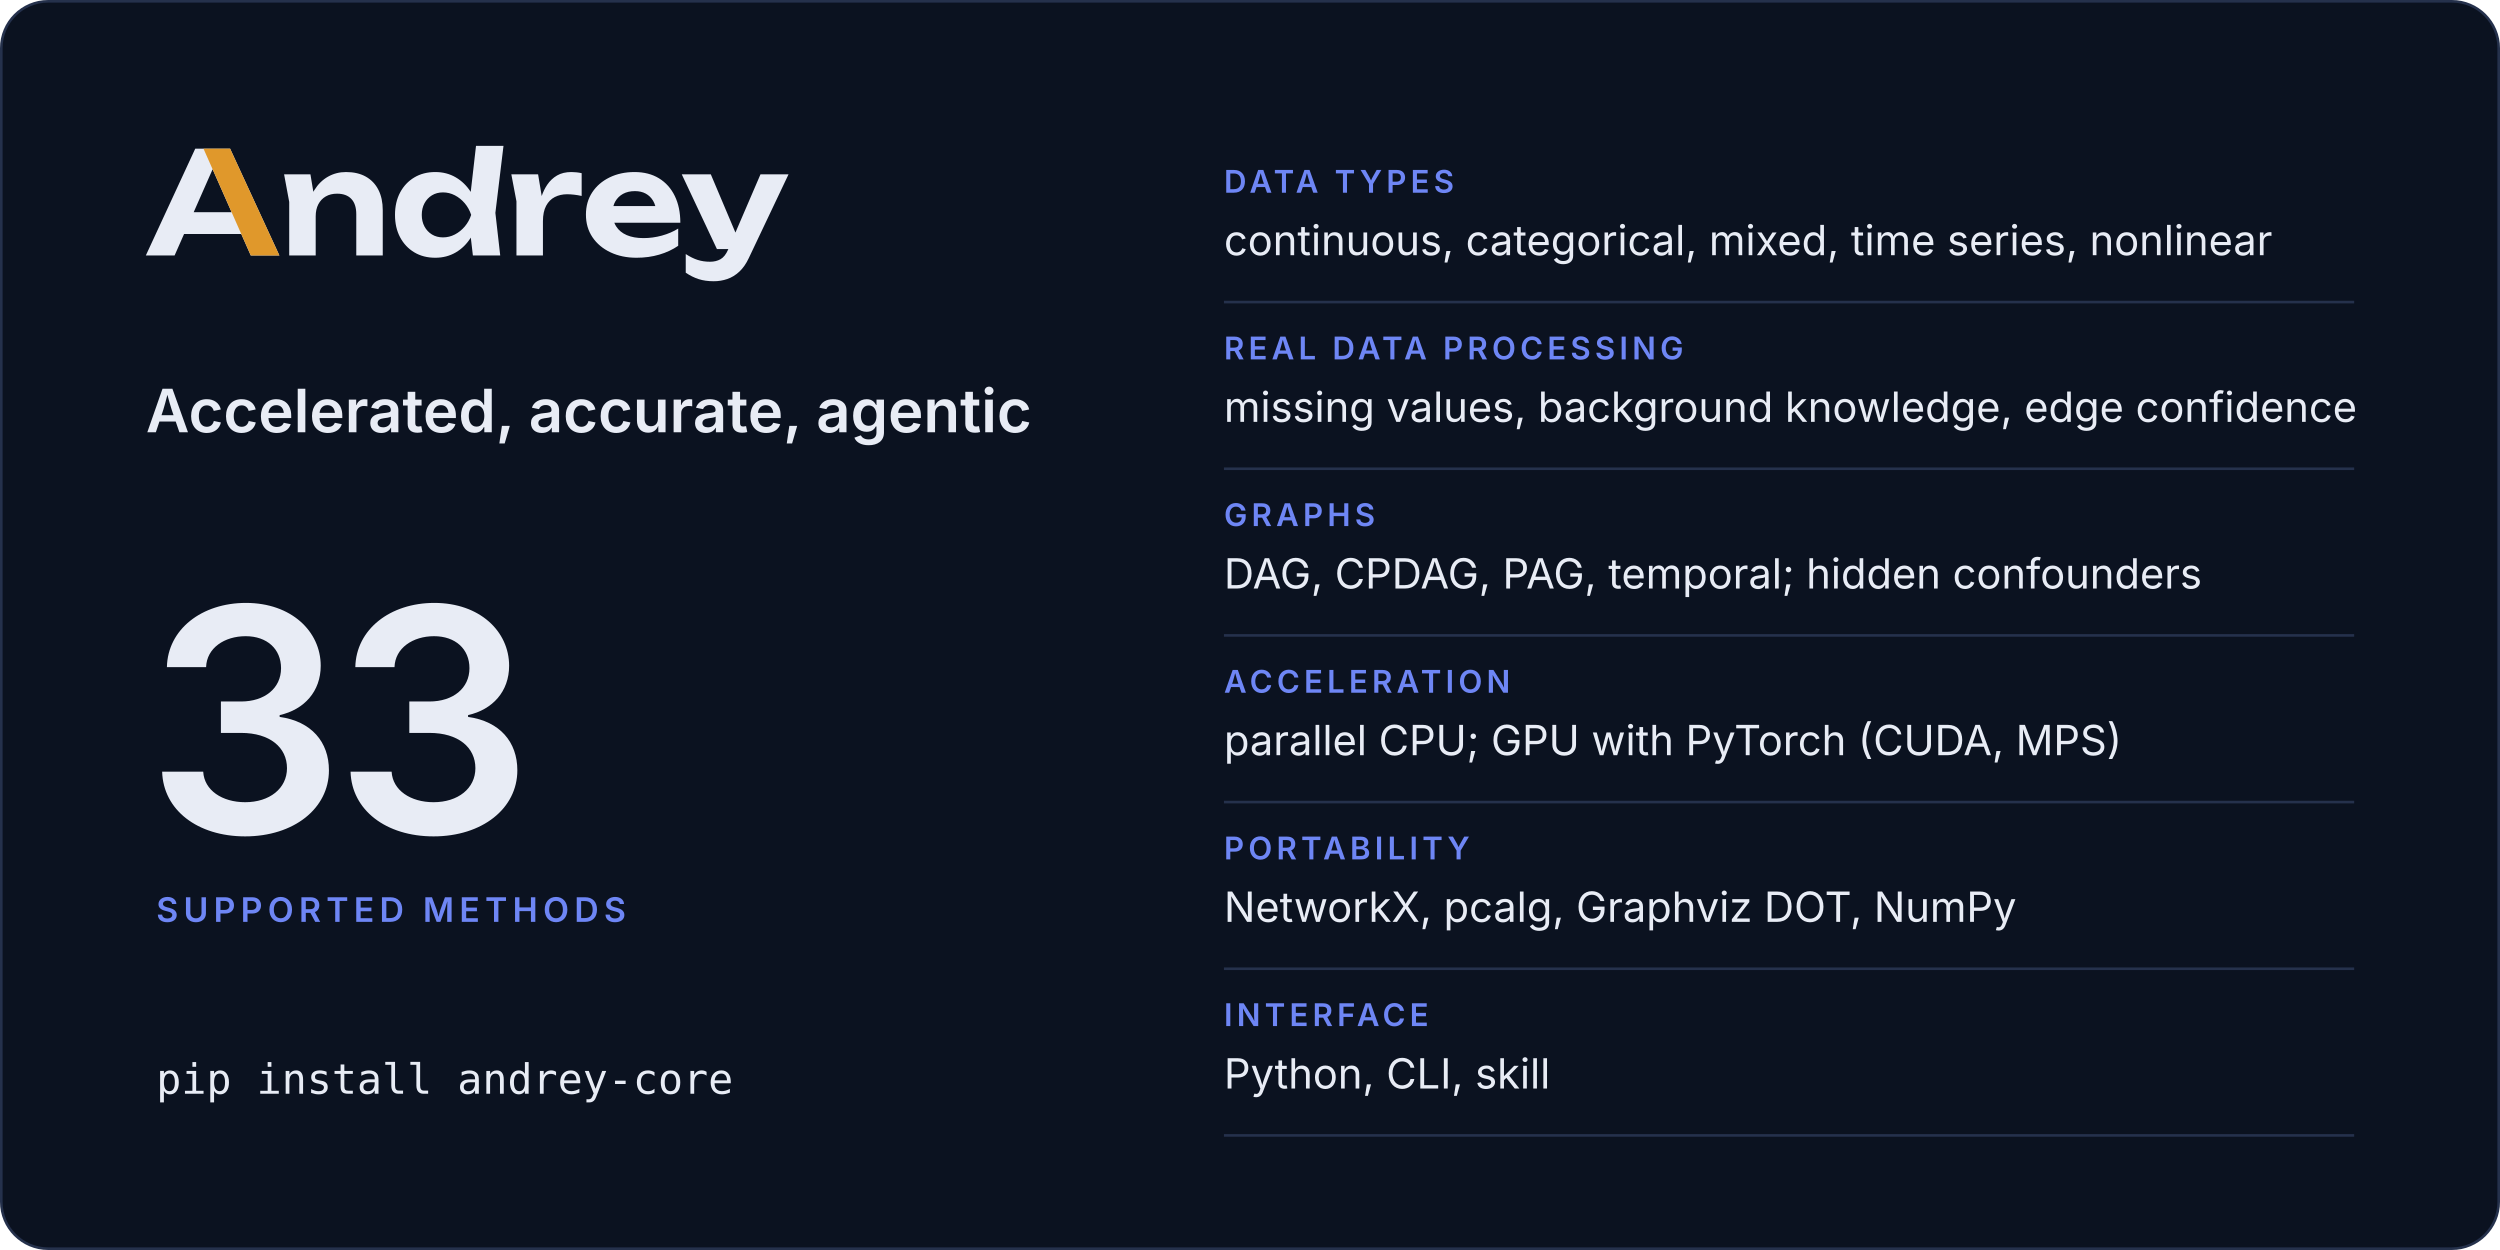
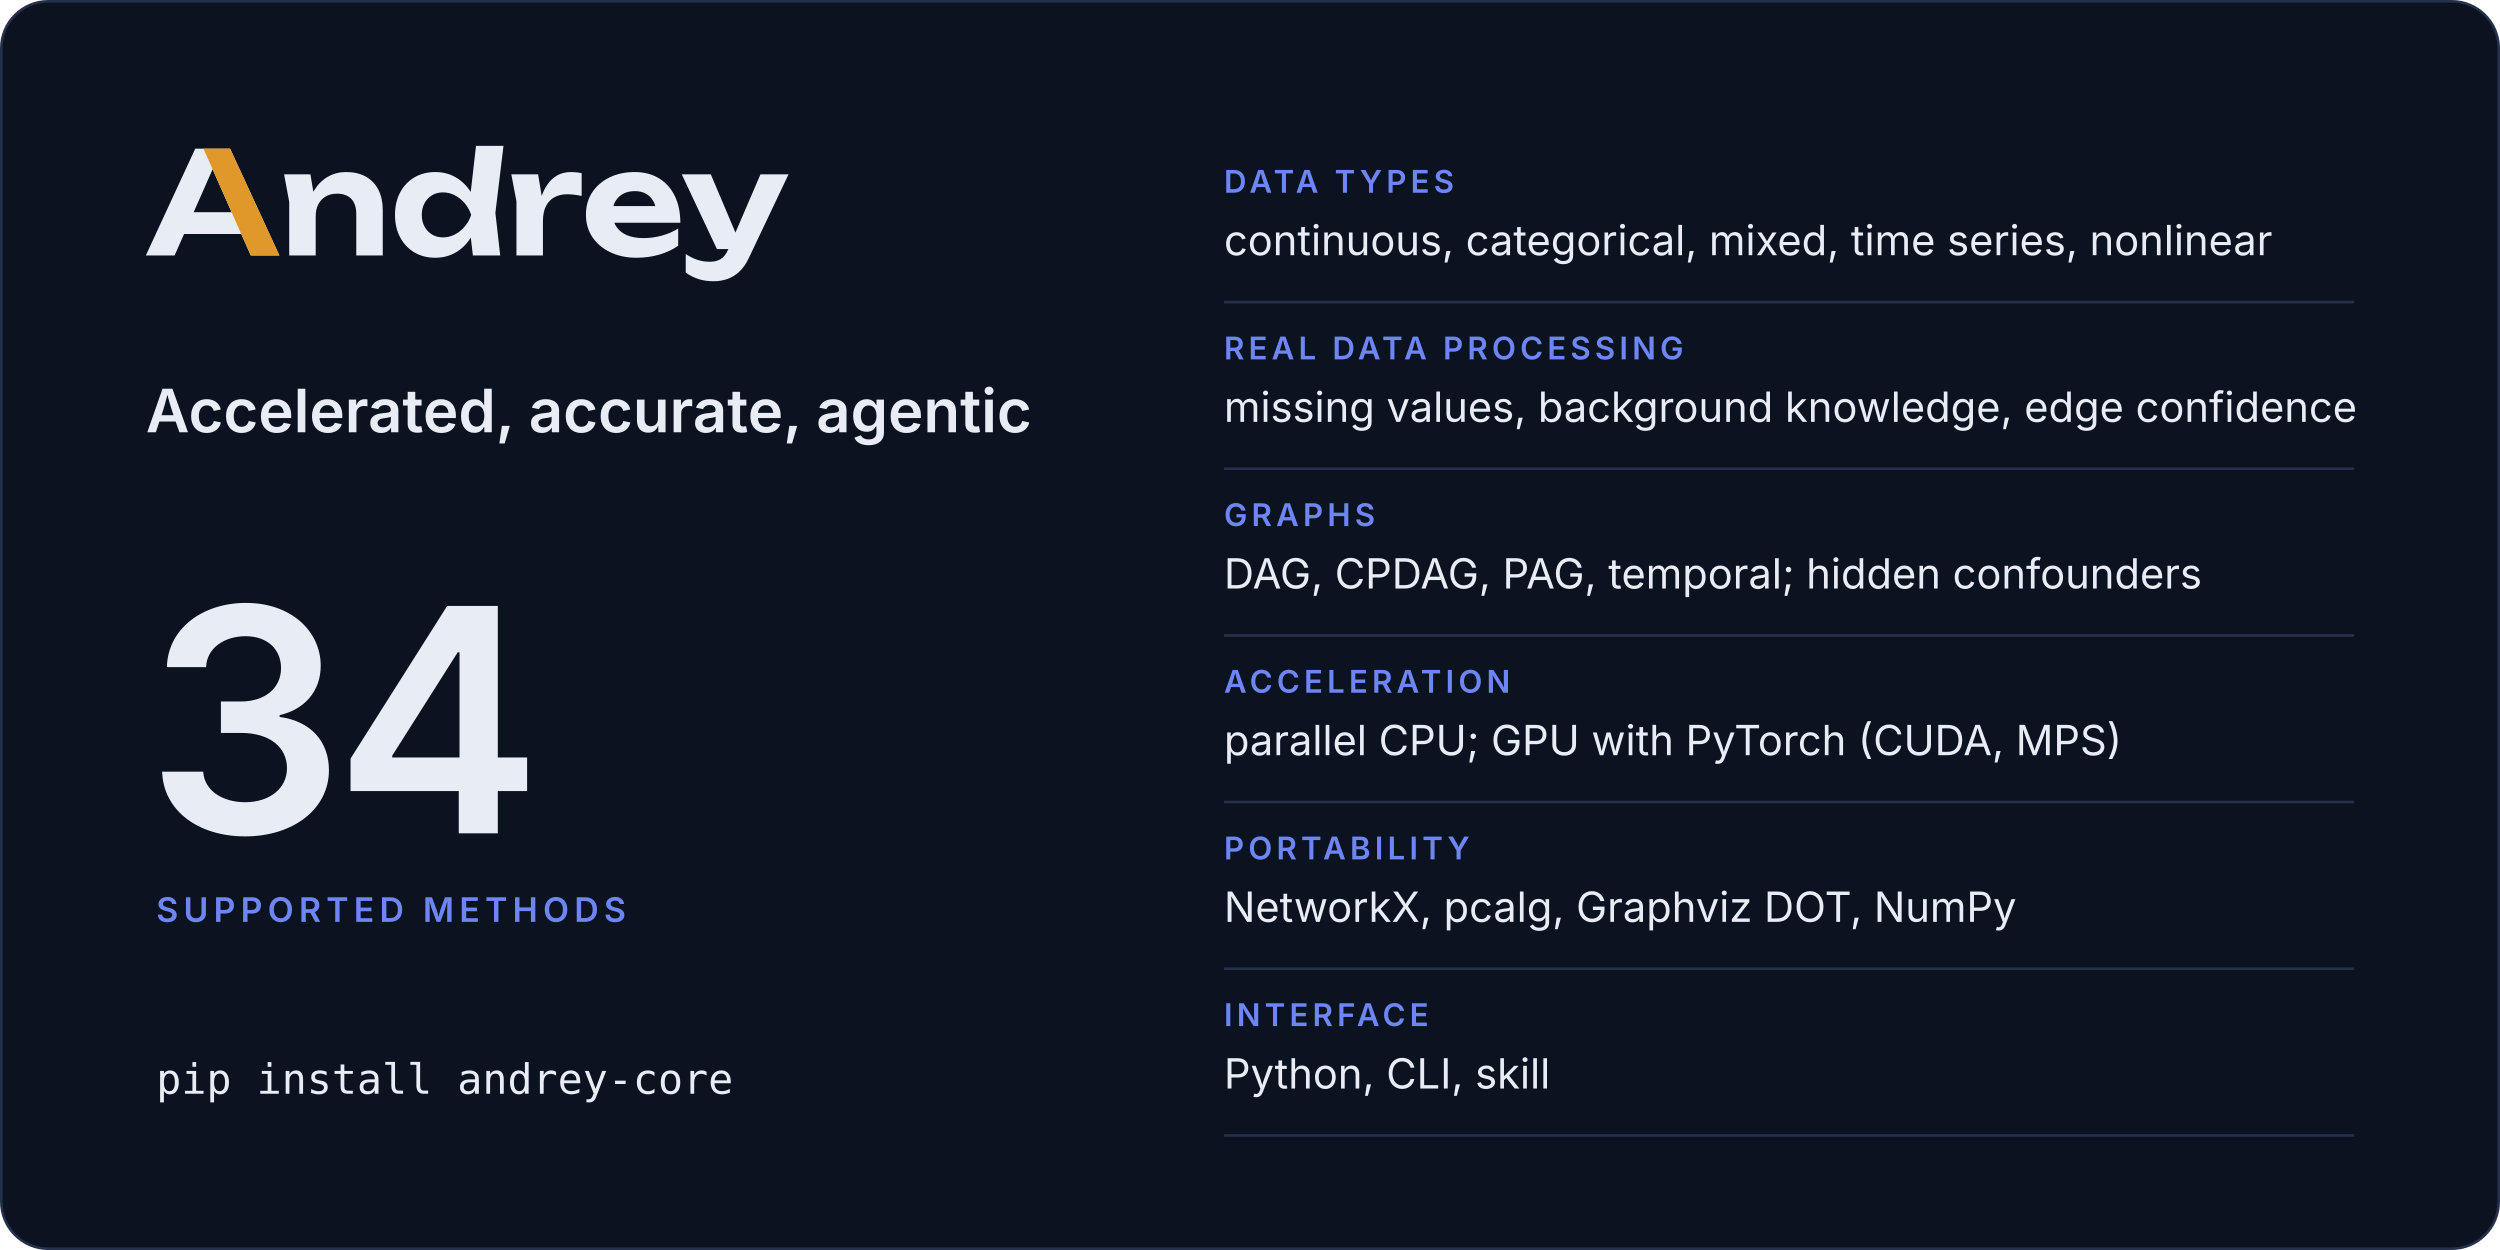
<svg xmlns="http://www.w3.org/2000/svg" width="960" height="480" viewBox="0 0 960 480" role="img" aria-labelledby="card-title card-desc">
  <rect x="0.5" y="0.5" width="959" height="479" rx="18" fill="#0b1220" stroke="#25314c" />
  <svg x="56" y="56" width="246.8" height="52" viewBox="2 -770 4514 951">
    <path fill="#e8ecf5" d="M2299 0H2491L2457 -299L2514 -770H2321L2283.9 -446.5Q2241.8 -511.7 2179 -548.5Q2115 -586 2035 -586Q1951 -586 1887.5 -548Q1824 -510 1788 -442.5Q1752 -375 1752 -285Q1752 -195 1788 -127.5Q1824 -60 1887.5 -22Q1951 16 2035 16Q2115 16 2179 -21.5Q2242.5 -58.7 2284.4 -125.5ZM594 -750H349L2 0H204L270.6 -151H672.2L739 0H940ZM3448 16Q3534 16 3608.5 -6Q3683 -28 3741 -68V-189Q3690 -157 3626 -139.5Q3562 -122 3498 -122Q3428 -122 3379.5 -143Q3331 -164 3305.5 -204Q3297.7 -216.2 3292.3 -230H3756Q3756 -338 3717 -418Q3678 -498 3606 -542Q3534 -586 3434 -586Q3336 -586 3258.5 -548Q3181 -510 3137 -443Q3093 -376 3093 -287Q3093 -196 3139 -128Q3185 -60 3265.5 -22Q3346 16 3448 16ZM3991 181Q4040 181 4085.5 165.5Q4131 150 4170 114Q4209 78 4237 18L4516 -570H4319L4143 -160.9L3970 -570H3766L4013 -45H4093.2L4091 -40Q4070 8 4038.5 26Q4007 44 3965 44Q3918 44 3878.5 31.5Q3839 19 3794 -10V121Q3838 151 3884.5 166Q3931 181 3991 181ZM973 -570 1009 -376V0H1195V-275Q1195 -324 1213.5 -359.5Q1232 -395 1265.5 -414.5Q1299 -434 1345 -434Q1410 -434 1445 -397.5Q1480 -361 1480 -290V0H1666V-318Q1666 -401 1635.5 -461Q1605 -521 1547.5 -553.5Q1490 -586 1408 -586Q1339 -586 1281.5 -553.5Q1224 -521 1185.5 -459Q1181.9 -453.2 1178.5 -447.1L1158 -570ZM2569 -570 2605 -380V0H2791V-240Q2791 -307 2813.5 -349Q2836 -391 2874.5 -410.5Q2913 -430 2961 -430Q2983 -430 3009.5 -427Q3036 -424 3063 -418V-578Q3046 -582 3027 -584Q3008 -586 2991 -586Q2932 -586 2890.5 -562Q2849 -538 2821 -496.5Q2797.4 -461.5 2782.3 -417.5L2757 -570ZM1940 -285Q1940 -331 1959 -366.5Q1978 -402 2011.5 -422.5Q2045 -443 2089 -443Q2133 -443 2172.5 -422.5Q2212 -402 2242 -366.5Q2272 -331 2287 -285Q2272 -239 2242 -203.5Q2212 -168 2172.5 -147.5Q2133 -127 2089 -127Q2045 -127 2011.5 -147.5Q1978 -168 1959 -203.5Q1940 -239 1940 -285ZM604.4 -304H338.1L471 -605.4ZM3285.9 -347Q3290.7 -364.6 3299.5 -380Q3319 -414 3354 -433Q3389 -452 3437 -452Q3481 -452 3513 -434.5Q3545 -417 3564.5 -384.5Q3574.6 -367.7 3580.3 -347Z" />
    <path fill="#e0982b" d="M594 -750H407L604.4 -304L672.2 -151L739 0H940Z" />
  </svg>
  <text x="56" y="166" font-family="Inter, -apple-system, BlinkMacSystemFont, 'Segoe UI', Helvetica, Arial, sans-serif" font-size="23" font-weight="600" letter-spacing="0" fill="#e8ecf5">Accelerated, accurate, agentic</text>
-   <text x="56" y="320" font-family="Inter, -apple-system, BlinkMacSystemFont, 'Segoe UI', Helvetica, Arial, sans-serif" font-size="120" font-weight="600" letter-spacing="-4" fill="#e8ecf5">33</text>
+   <text x="56" y="320" font-family="Inter, -apple-system, BlinkMacSystemFont, 'Segoe UI', Helvetica, Arial, sans-serif" font-size="120" font-weight="600" letter-spacing="-4" fill="#e8ecf5">34</text>
  <text x="60" y="354" font-family="Inter, -apple-system, BlinkMacSystemFont, 'Segoe UI', Helvetica, Arial, sans-serif" font-size="13" font-weight="600" letter-spacing="2" fill="#6e86f5">SUPPORTED METHODS</text>
  <text x="60" y="420" font-family="ui-monospace, SFMono-Regular, Menlo, Consolas, monospace" font-size="16" font-weight="400" letter-spacing="0" fill="#e8ecf5">pip install andrey-core</text>
  <text x="470" y="74" font-family="Inter, -apple-system, BlinkMacSystemFont, 'Segoe UI', Helvetica, Arial, sans-serif" font-size="12" font-weight="600" letter-spacing="1.6" fill="#6e86f5">DATA TYPES</text>
  <text x="470" y="98" font-family="Inter, -apple-system, BlinkMacSystemFont, 'Segoe UI', Helvetica, Arial, sans-serif" font-size="16" font-weight="400" letter-spacing="0" fill="#e8ecf5">continuous, categorical, mixed, time series, nonlinear</text>
  <line x1="470" y1="116" x2="904" y2="116" stroke="#25314c" />
  <text x="470" y="138" font-family="Inter, -apple-system, BlinkMacSystemFont, 'Segoe UI', Helvetica, Arial, sans-serif" font-size="12" font-weight="600" letter-spacing="1.6" fill="#6e86f5">REAL DATA PROCESSING</text>
  <text x="470" y="162" font-family="Inter, -apple-system, BlinkMacSystemFont, 'Segoe UI', Helvetica, Arial, sans-serif" font-size="16" font-weight="400" letter-spacing="0" fill="#e8ecf5">missing values, background knowledge, edge confidence</text>
  <line x1="470" y1="180" x2="904" y2="180" stroke="#25314c" />
  <text x="470" y="202" font-family="Inter, -apple-system, BlinkMacSystemFont, 'Segoe UI', Helvetica, Arial, sans-serif" font-size="12" font-weight="600" letter-spacing="1.6" fill="#6e86f5">GRAPHS</text>
  <text x="470" y="226" font-family="Inter, -apple-system, BlinkMacSystemFont, 'Segoe UI', Helvetica, Arial, sans-serif" font-size="16" font-weight="400" letter-spacing="0" fill="#e8ecf5">DAG, CPDAG, PAG, temporal; hidden confounders</text>
  <line x1="470" y1="244" x2="904" y2="244" stroke="#25314c" />
  <text x="470" y="266" font-family="Inter, -apple-system, BlinkMacSystemFont, 'Segoe UI', Helvetica, Arial, sans-serif" font-size="12" font-weight="600" letter-spacing="1.6" fill="#6e86f5">ACCELERATION</text>
  <text x="470" y="290" font-family="Inter, -apple-system, BlinkMacSystemFont, 'Segoe UI', Helvetica, Arial, sans-serif" font-size="16" font-weight="400" letter-spacing="0" fill="#e8ecf5">parallel CPU; GPU with PyTorch (CUDA, MPS)</text>
  <line x1="470" y1="308" x2="904" y2="308" stroke="#25314c" />
  <text x="470" y="330" font-family="Inter, -apple-system, BlinkMacSystemFont, 'Segoe UI', Helvetica, Arial, sans-serif" font-size="12" font-weight="600" letter-spacing="1.6" fill="#6e86f5">PORTABILITY</text>
  <text x="470" y="354" font-family="Inter, -apple-system, BlinkMacSystemFont, 'Segoe UI', Helvetica, Arial, sans-serif" font-size="16" font-weight="400" letter-spacing="0" fill="#e8ecf5">NetworkX, pcalg, Graphviz DOT, NumPy</text>
  <line x1="470" y1="372" x2="904" y2="372" stroke="#25314c" />
  <text x="470" y="394" font-family="Inter, -apple-system, BlinkMacSystemFont, 'Segoe UI', Helvetica, Arial, sans-serif" font-size="12" font-weight="600" letter-spacing="1.6" fill="#6e86f5">INTERFACE</text>
  <text x="470" y="418" font-family="Inter, -apple-system, BlinkMacSystemFont, 'Segoe UI', Helvetica, Arial, sans-serif" font-size="16" font-weight="400" letter-spacing="0" fill="#e8ecf5">Python, CLI, skill</text>
  <line x1="470" y1="436" x2="904" y2="436" stroke="#25314c" />
</svg>
